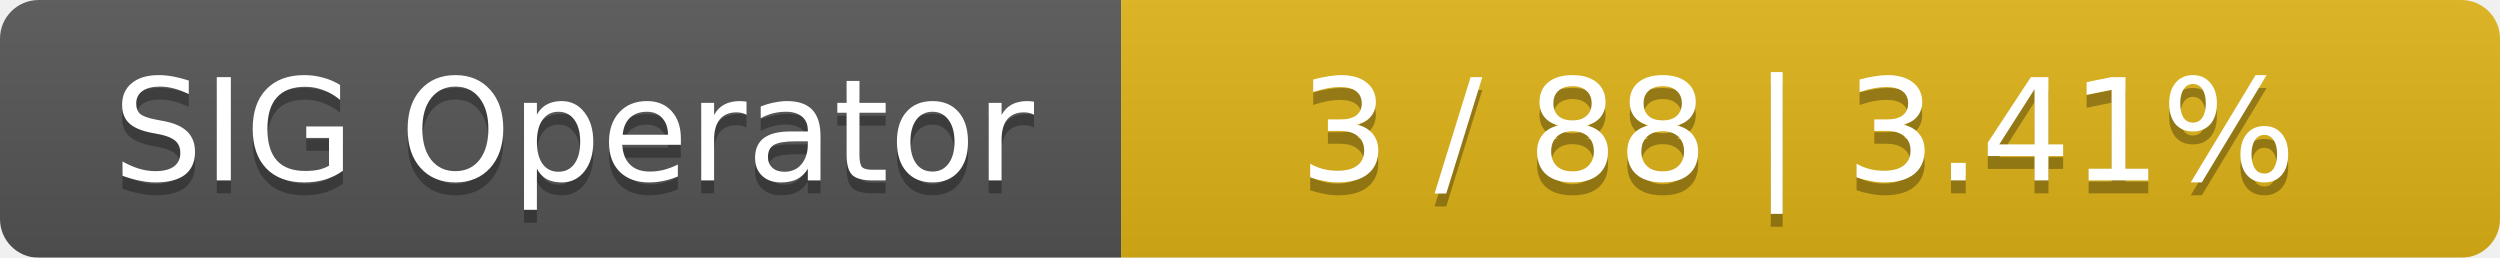
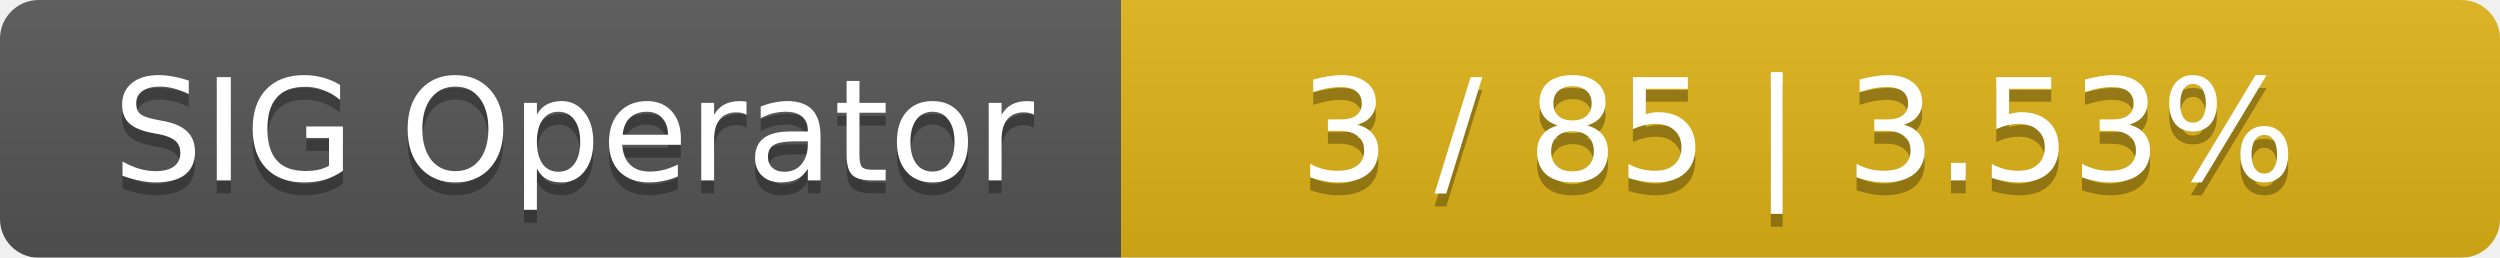
<svg xmlns="http://www.w3.org/2000/svg" width="194" height="20">
  <linearGradient id="smooth" x2="0" y2="100%">
    <stop offset="0" stop-color="#bbb" stop-opacity=".1" />
    <stop offset="1" stop-opacity=".1" />
  </linearGradient>
  <mask id="round">
    <rect width="194" height="20" rx="3" fill="#fff" />
  </mask>
  <g mask="url(#round)">
    <rect width="87" height="20" fill="#555" />
    <rect x="87" width="107" height="20" fill="#dfb317" />
    <rect width="194" height="20" fill="url(#smooth)" />
  </g>
  <g fill="#fff" text-anchor="middle" font-family="DejaVu Sans,Verdana,Geneva,sans-serif" font-size="11">
    <text x="44.5" y="15" fill="#010101" fill-opacity=".3">SIG Operator</text>
    <text x="44.5" y="14">SIG Operator</text>
-     <text x="139.5" y="15" fill="#010101" fill-opacity=".3">3 / 88    |    3.41%</text>
-     <text x="139.5" y="14">3 / 88    |    3.41%</text>
+     <text x="139.5" y="15" fill="#010101" fill-opacity=".3">3 / 85    |    3.53%</text>
+     <text x="139.5" y="14">3 / 85    |    3.53%</text>
  </g>
</svg>
